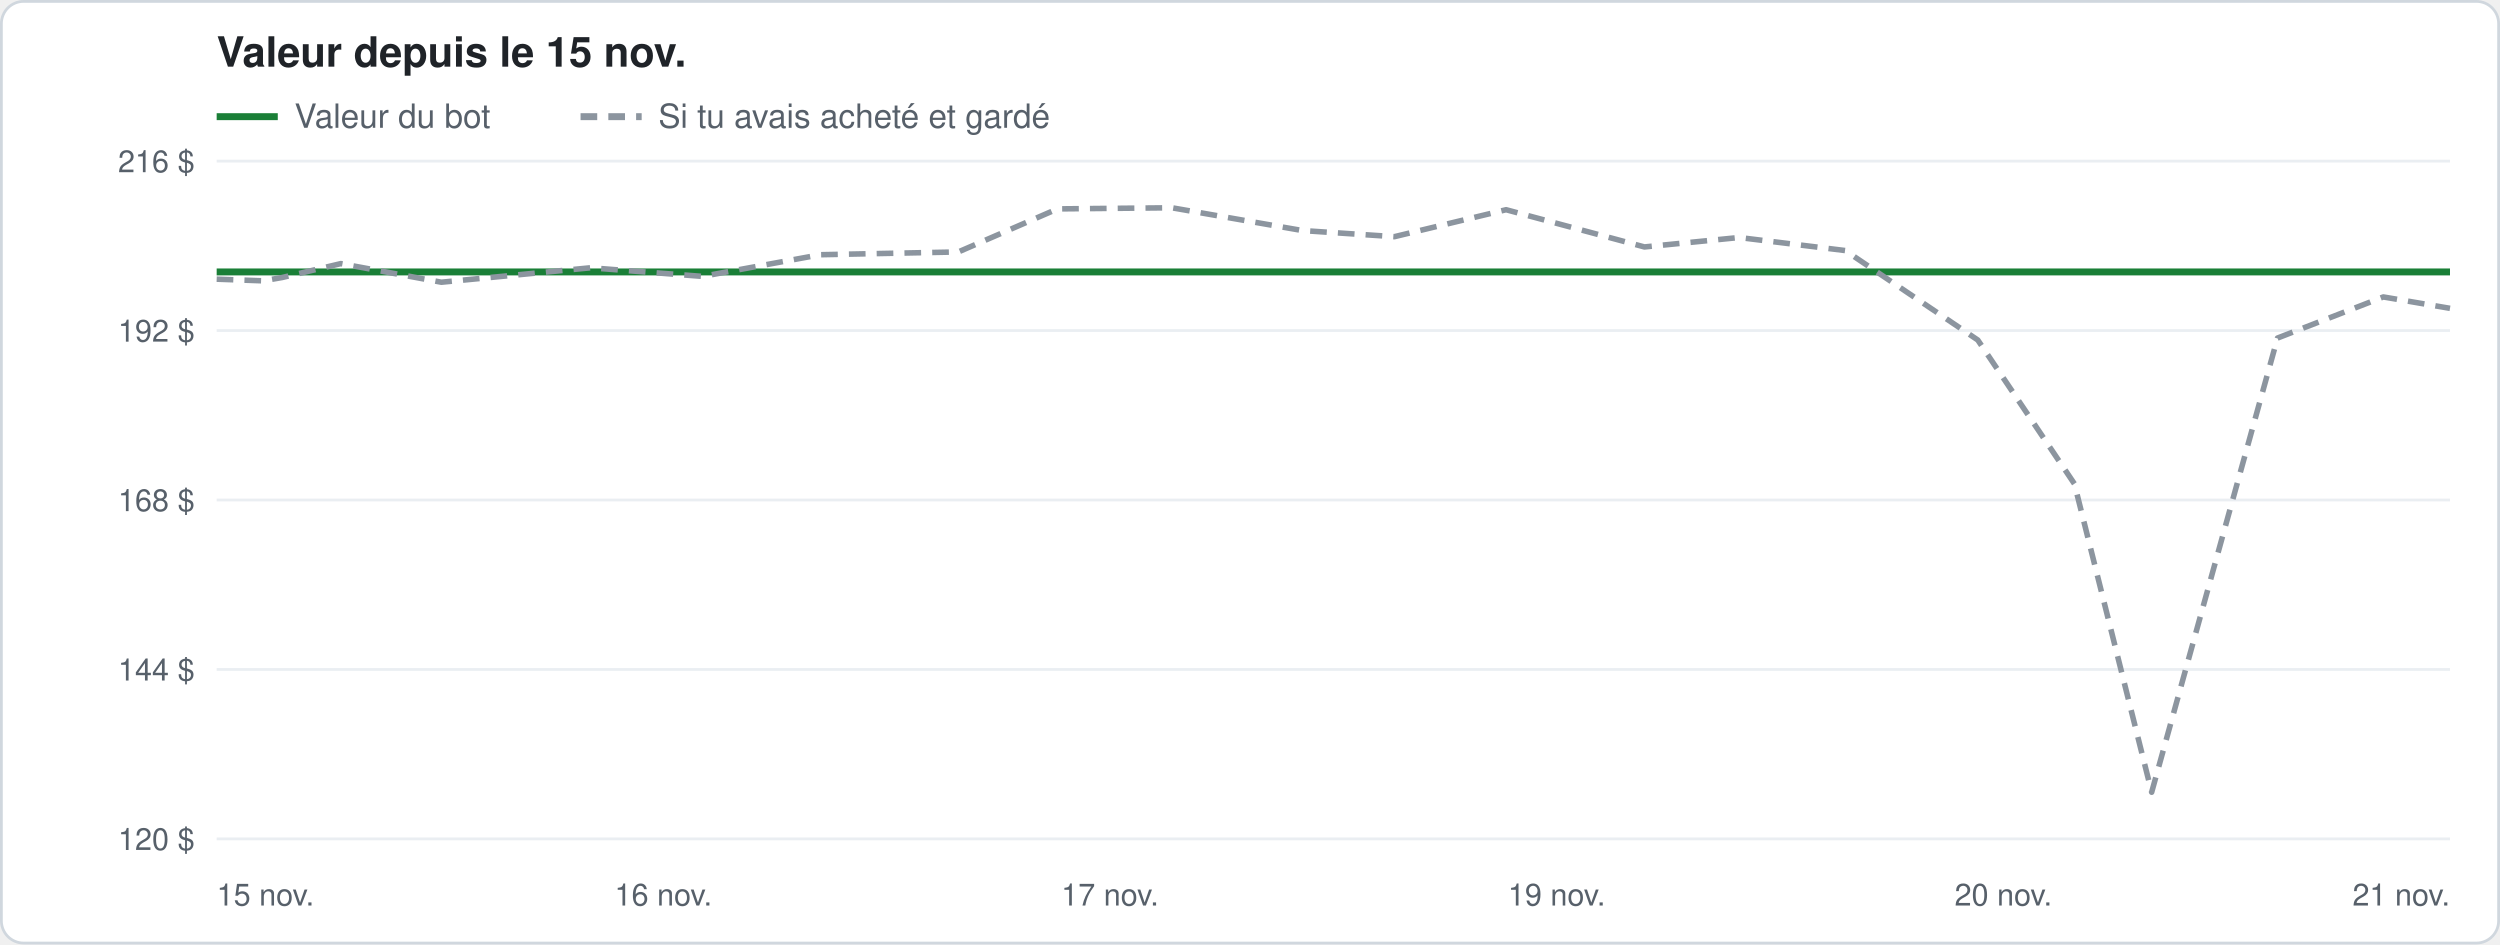
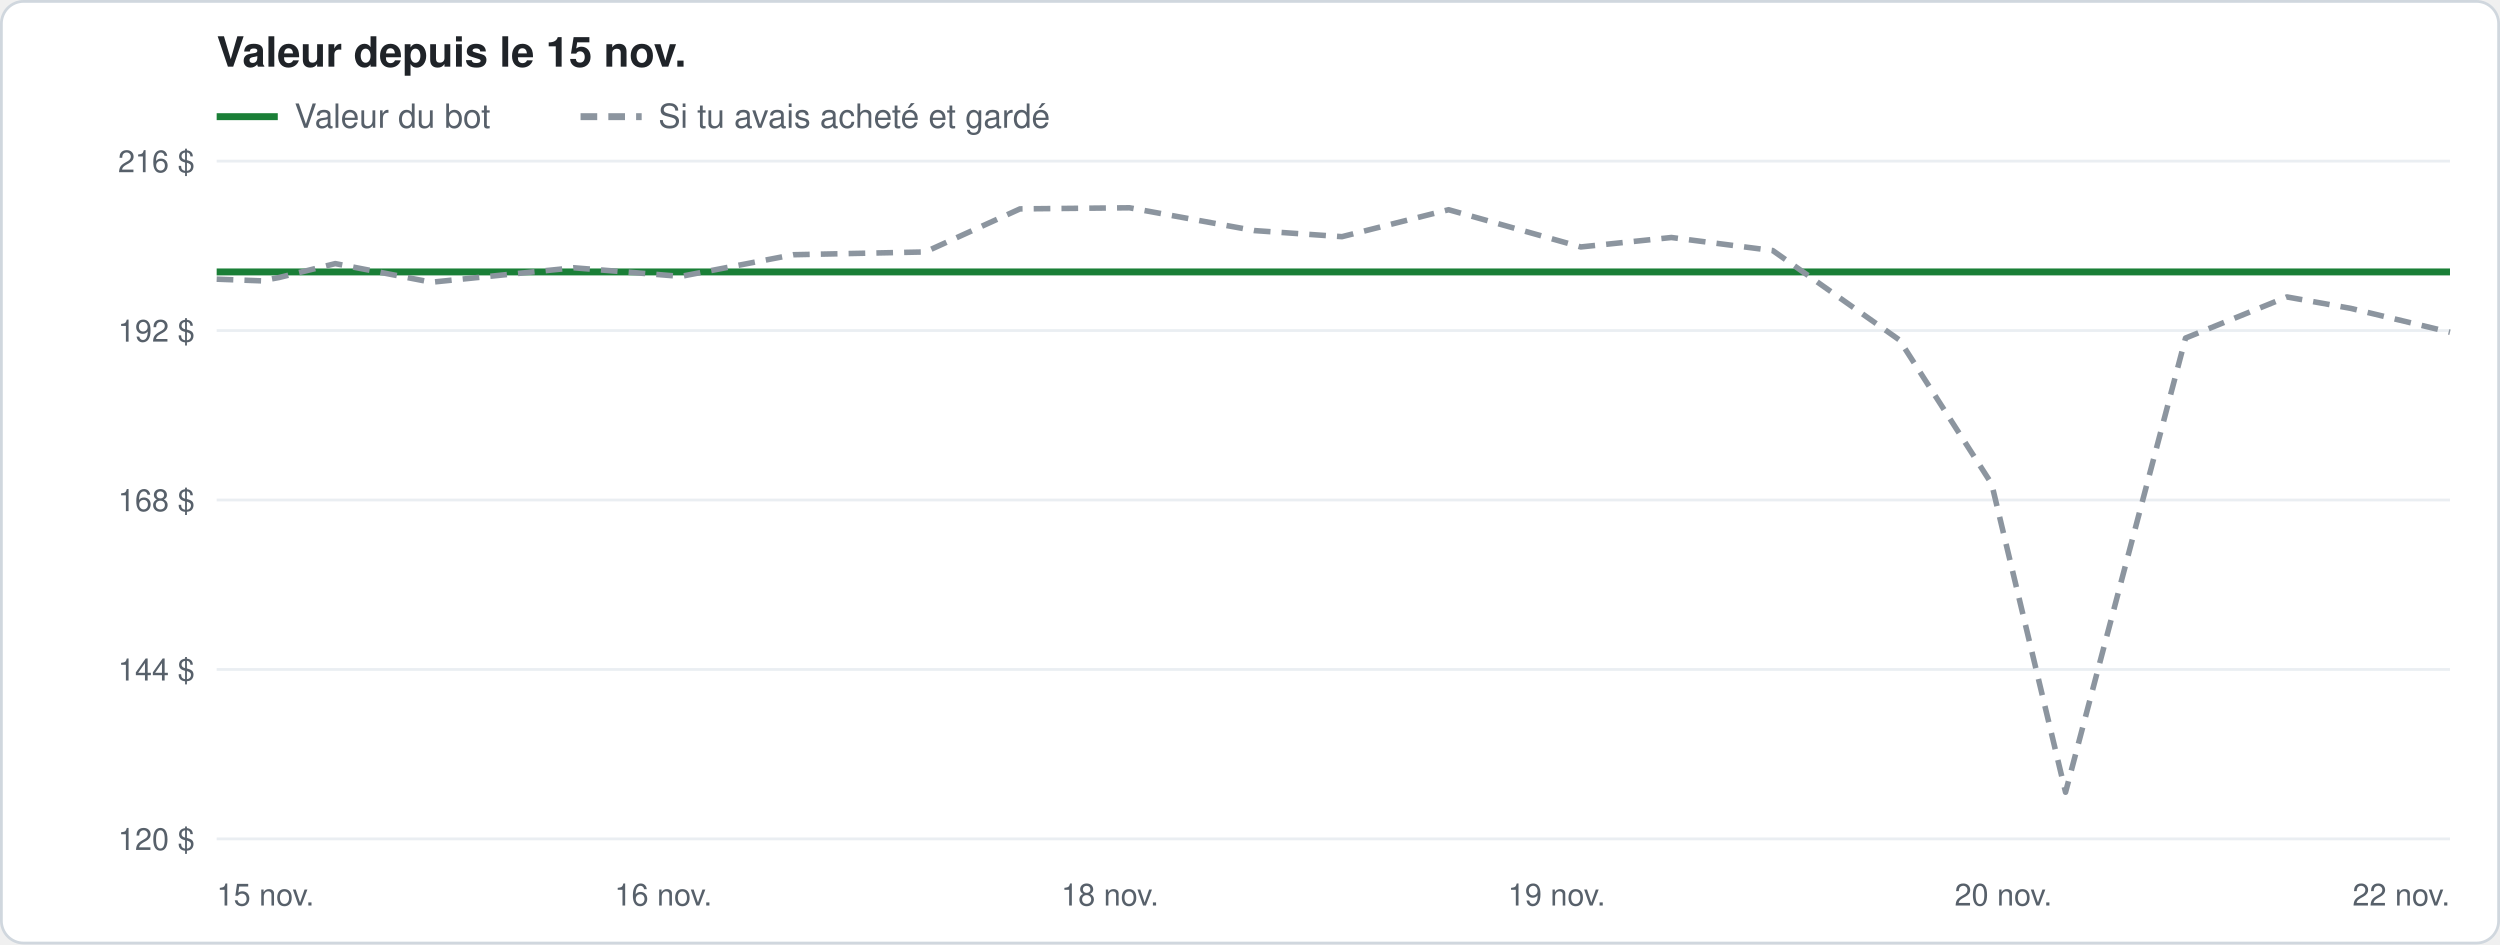
<svg xmlns="http://www.w3.org/2000/svg" width="900" height="340" viewBox="0 0 900 340" font-family="-apple-system, Segoe UI, Helvetica, Arial, sans-serif">
  <rect x="0.5" y="0.5" width="899" height="339" rx="8" fill="#ffffff" stroke="#d0d7de" />
  <text x="78" y="24" font-size="15" font-weight="600" fill="#1f2328">Valeur depuis le 15 nov.</text>
  <line x1="78" y1="42" x2="100" y2="42" stroke="#1a7f37" stroke-width="2.5" />
  <text x="106" y="46" font-size="12" fill="#57606a">Valeur du bot</text>
  <line x1="209" y1="42" x2="231" y2="42" stroke="#8c959f" stroke-width="2.5" stroke-dasharray="6 4" />
  <text x="237" y="46" font-size="12" fill="#57606a">Si tu avais acheté et gardé</text>
  <line x1="78" y1="302.0" x2="882" y2="302.0" stroke="#eaeef2" />
  <text x="70" y="306.0" font-size="11" fill="#57606a" text-anchor="end">120 $</text>
  <line x1="78" y1="241.0" x2="882" y2="241.0" stroke="#eaeef2" />
  <text x="70" y="245.0" font-size="11" fill="#57606a" text-anchor="end">144 $</text>
  <line x1="78" y1="180.0" x2="882" y2="180.0" stroke="#eaeef2" />
  <text x="70" y="184.0" font-size="11" fill="#57606a" text-anchor="end">168 $</text>
  <line x1="78" y1="119.0" x2="882" y2="119.0" stroke="#eaeef2" />
  <text x="70" y="123.0" font-size="11" fill="#57606a" text-anchor="end">192 $</text>
  <line x1="78" y1="58.0" x2="882" y2="58.0" stroke="#eaeef2" />
  <text x="70" y="62.0" font-size="11" fill="#57606a" text-anchor="end">216 $</text>
  <text x="78.0" y="326" font-size="11" fill="#57606a" text-anchor="start">15 nov.</text>
  <text x="238.8" y="326" font-size="11" fill="#57606a" text-anchor="middle">16 nov.</text>
-   <text x="399.6" y="326" font-size="11" fill="#57606a" text-anchor="middle">17 nov.</text>
+   <text x="399.6" y="326" font-size="11" fill="#57606a" text-anchor="middle">18 nov.</text>
  <text x="560.4" y="326" font-size="11" fill="#57606a" text-anchor="middle">19 nov.</text>
  <text x="721.2" y="326" font-size="11" fill="#57606a" text-anchor="middle">20 nov.</text>
-   <text x="882.0" y="326" font-size="11" fill="#57606a" text-anchor="end">21 nov.</text>
-   <polyline points="78.0,97.9 94.7,97.9 101.6,97.9 122.7,97.9 158.9,97.9 212.6,97.9 252.9,97.9 295.3,97.9 345.0,97.9 380.7,97.9 421.9,97.9 468.9,97.9 502.0,97.9 542.2,97.9 592.0,97.9 626.1,97.9 664.3,97.9 712.0,97.9 746.8,97.9 774.6,97.9 819.9,97.9 858.0,97.9 882.0,97.9" fill="none" stroke="#1a7f37" stroke-width="2.5" stroke-linejoin="round" />
-   <polyline points="78.0,100.5 94.7,101.1 101.6,99.9 122.7,94.9 158.9,101.6 212.6,96.4 252.9,99.5 295.3,91.7 345.0,90.7 380.7,75.2 421.9,74.8 468.9,83.0 502.0,85.2 542.2,75.5 592.0,88.9 626.1,85.5 664.3,90.2 712.0,122.4 746.8,174.2 774.6,285.2 819.9,121.7 858.0,106.9 882.0,111.0" fill="none" stroke="#8c959f" stroke-width="2" stroke-linejoin="round" stroke-dasharray="6 4" />
+   <text x="882.0" y="326" font-size="11" fill="#57606a" text-anchor="end">22 nov.</text>
+   <polyline points="78.0,97.9 94.0,97.9 100.5,97.9 120.7,97.9 155.3,97.9 206.6,97.9 245.1,97.9 285.6,97.9 333.1,97.9 367.2,97.9 406.6,97.9 451.5,97.9 483.1,97.9 521.5,97.9 569.1,97.9 601.7,97.9 638.2,97.9 683.8,97.9 717.0,97.9 743.6,97.9 786.8,97.9 823.3,97.9 846.2,97.9 882.0,97.9" fill="none" stroke="#1a7f37" stroke-width="2.5" stroke-linejoin="round" />
+   <polyline points="78.0,100.5 94.0,101.1 100.5,99.9 120.7,94.9 155.3,101.6 206.6,96.4 245.1,99.5 285.6,91.7 333.1,90.7 367.2,75.2 406.6,74.8 451.5,83.0 483.1,85.2 521.5,75.5 569.1,88.9 601.7,85.5 638.2,90.2 683.8,122.4 717.0,174.2 743.6,285.2 786.8,121.7 823.3,106.9 846.2,111.0 882.0,119.6" fill="none" stroke="#8c959f" stroke-width="2" stroke-linejoin="round" stroke-dasharray="6 4" />
</svg>
